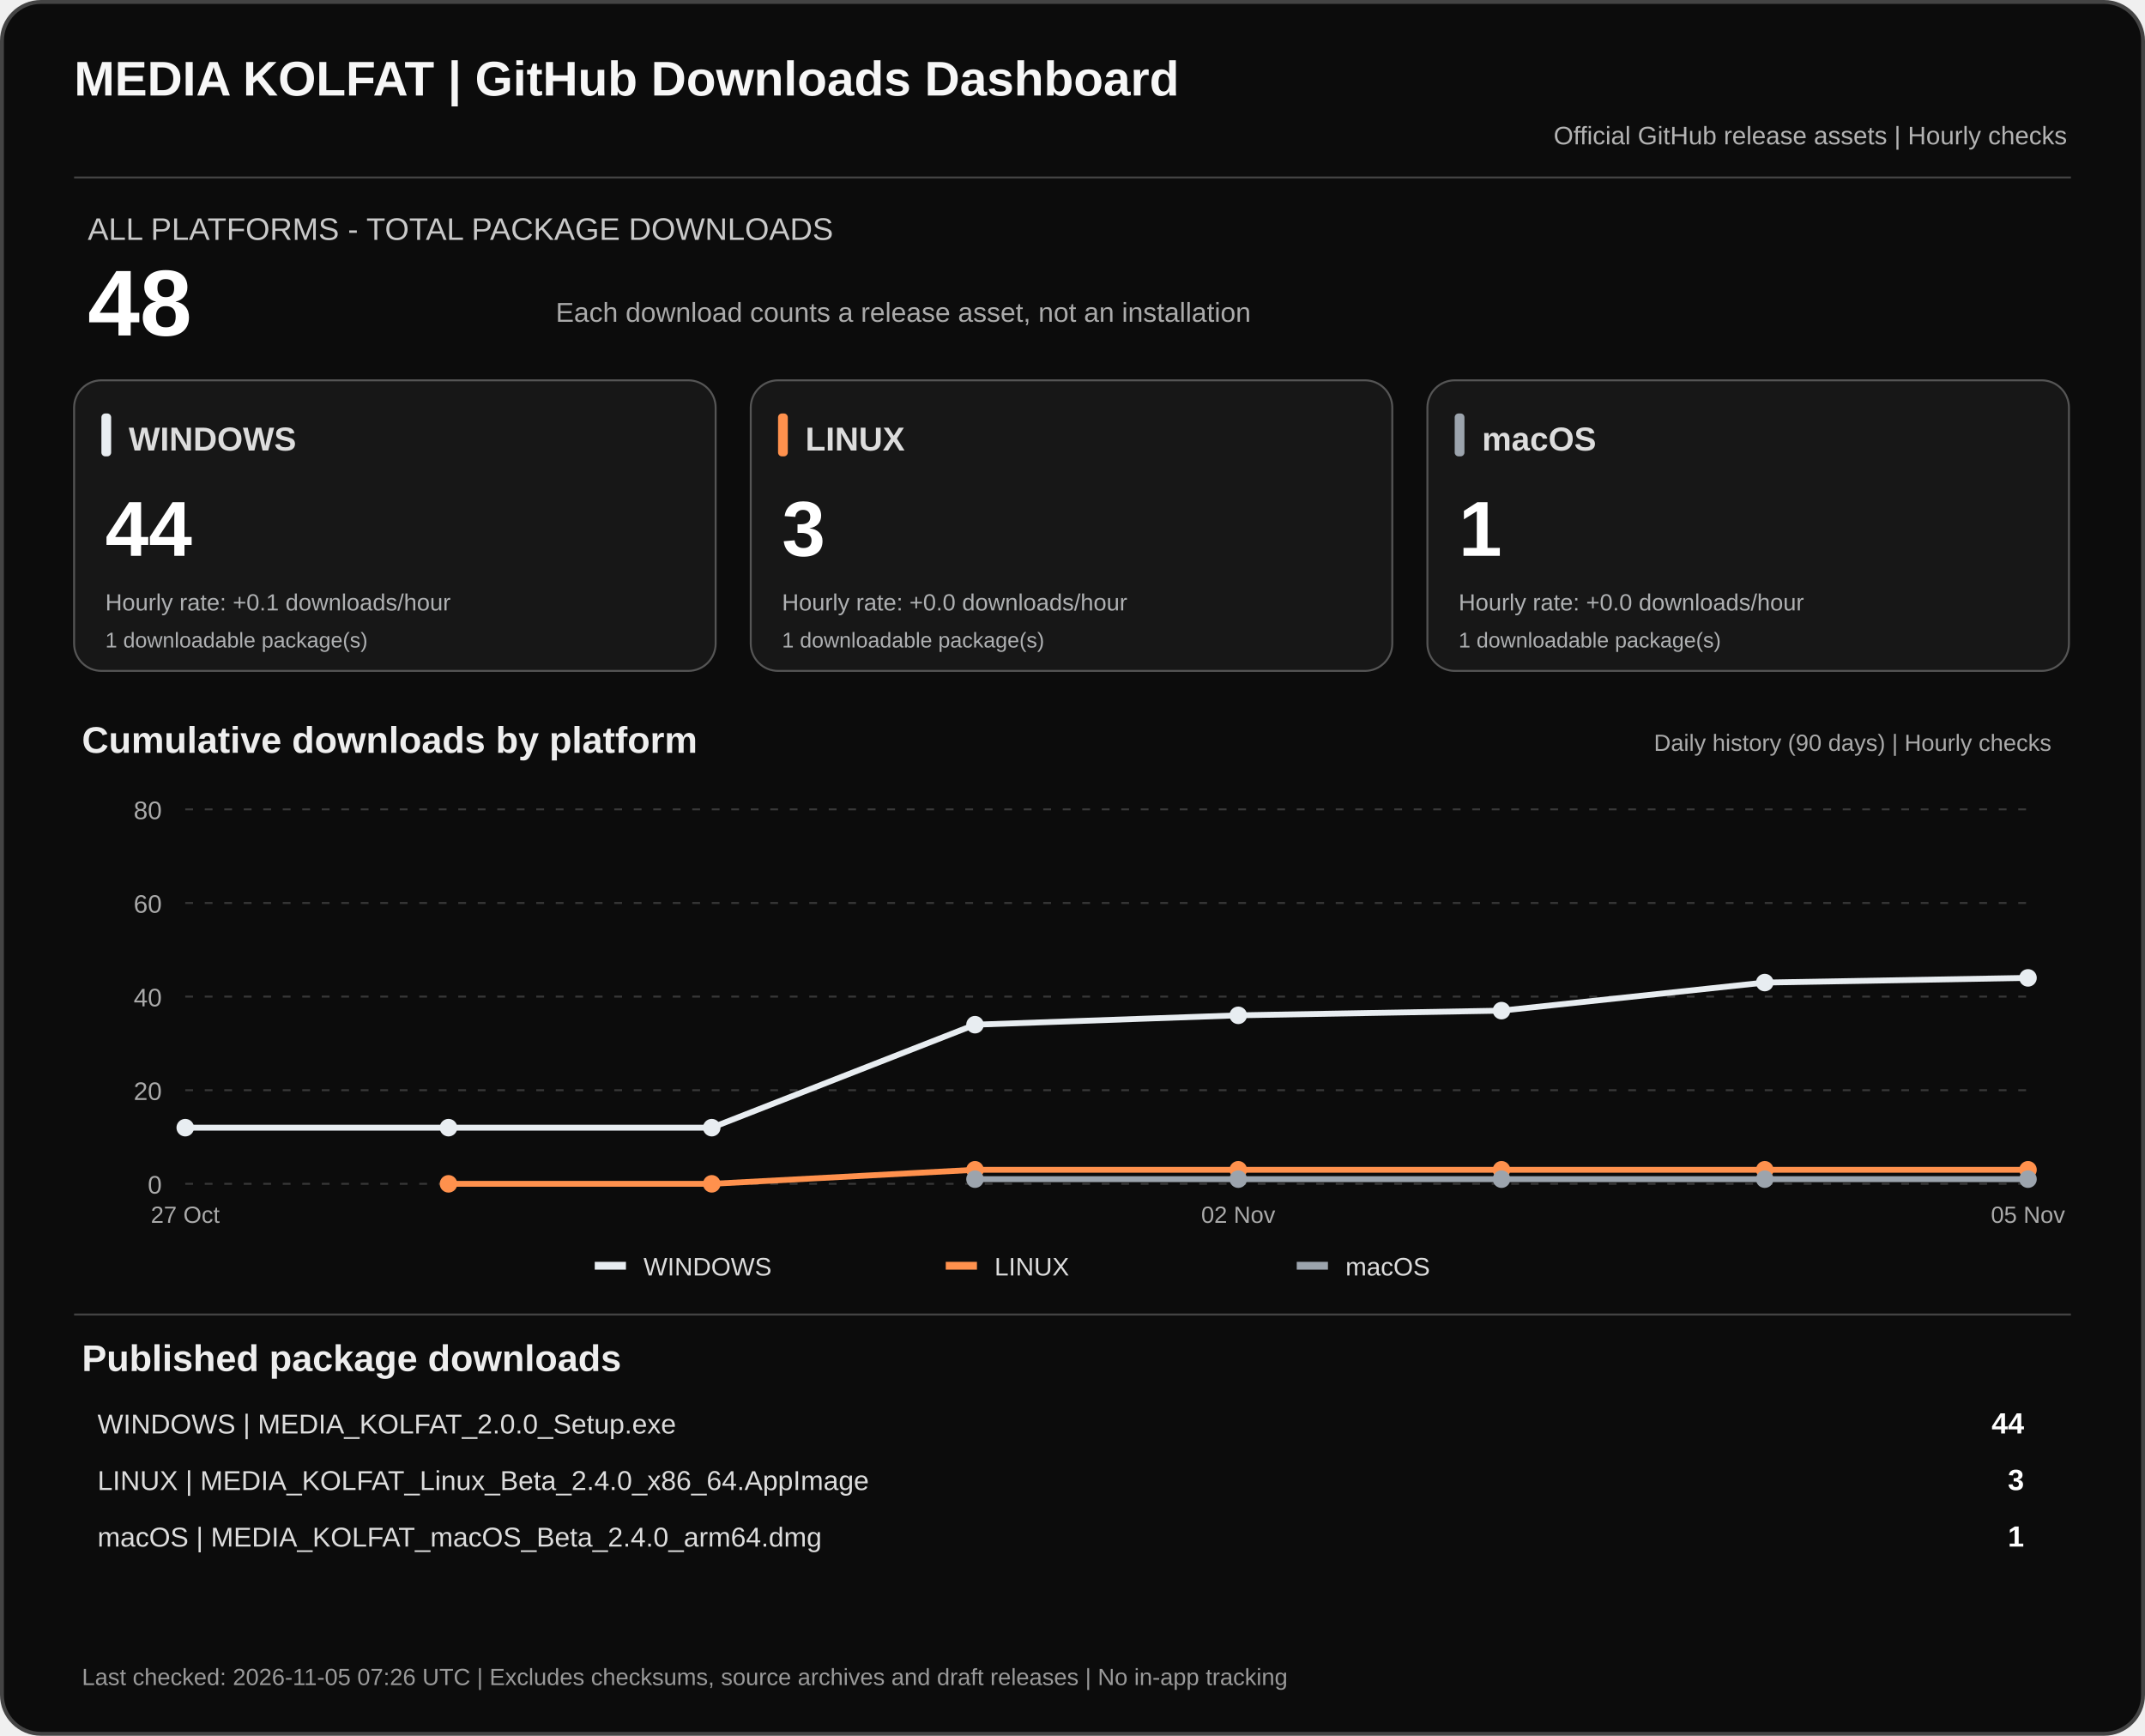
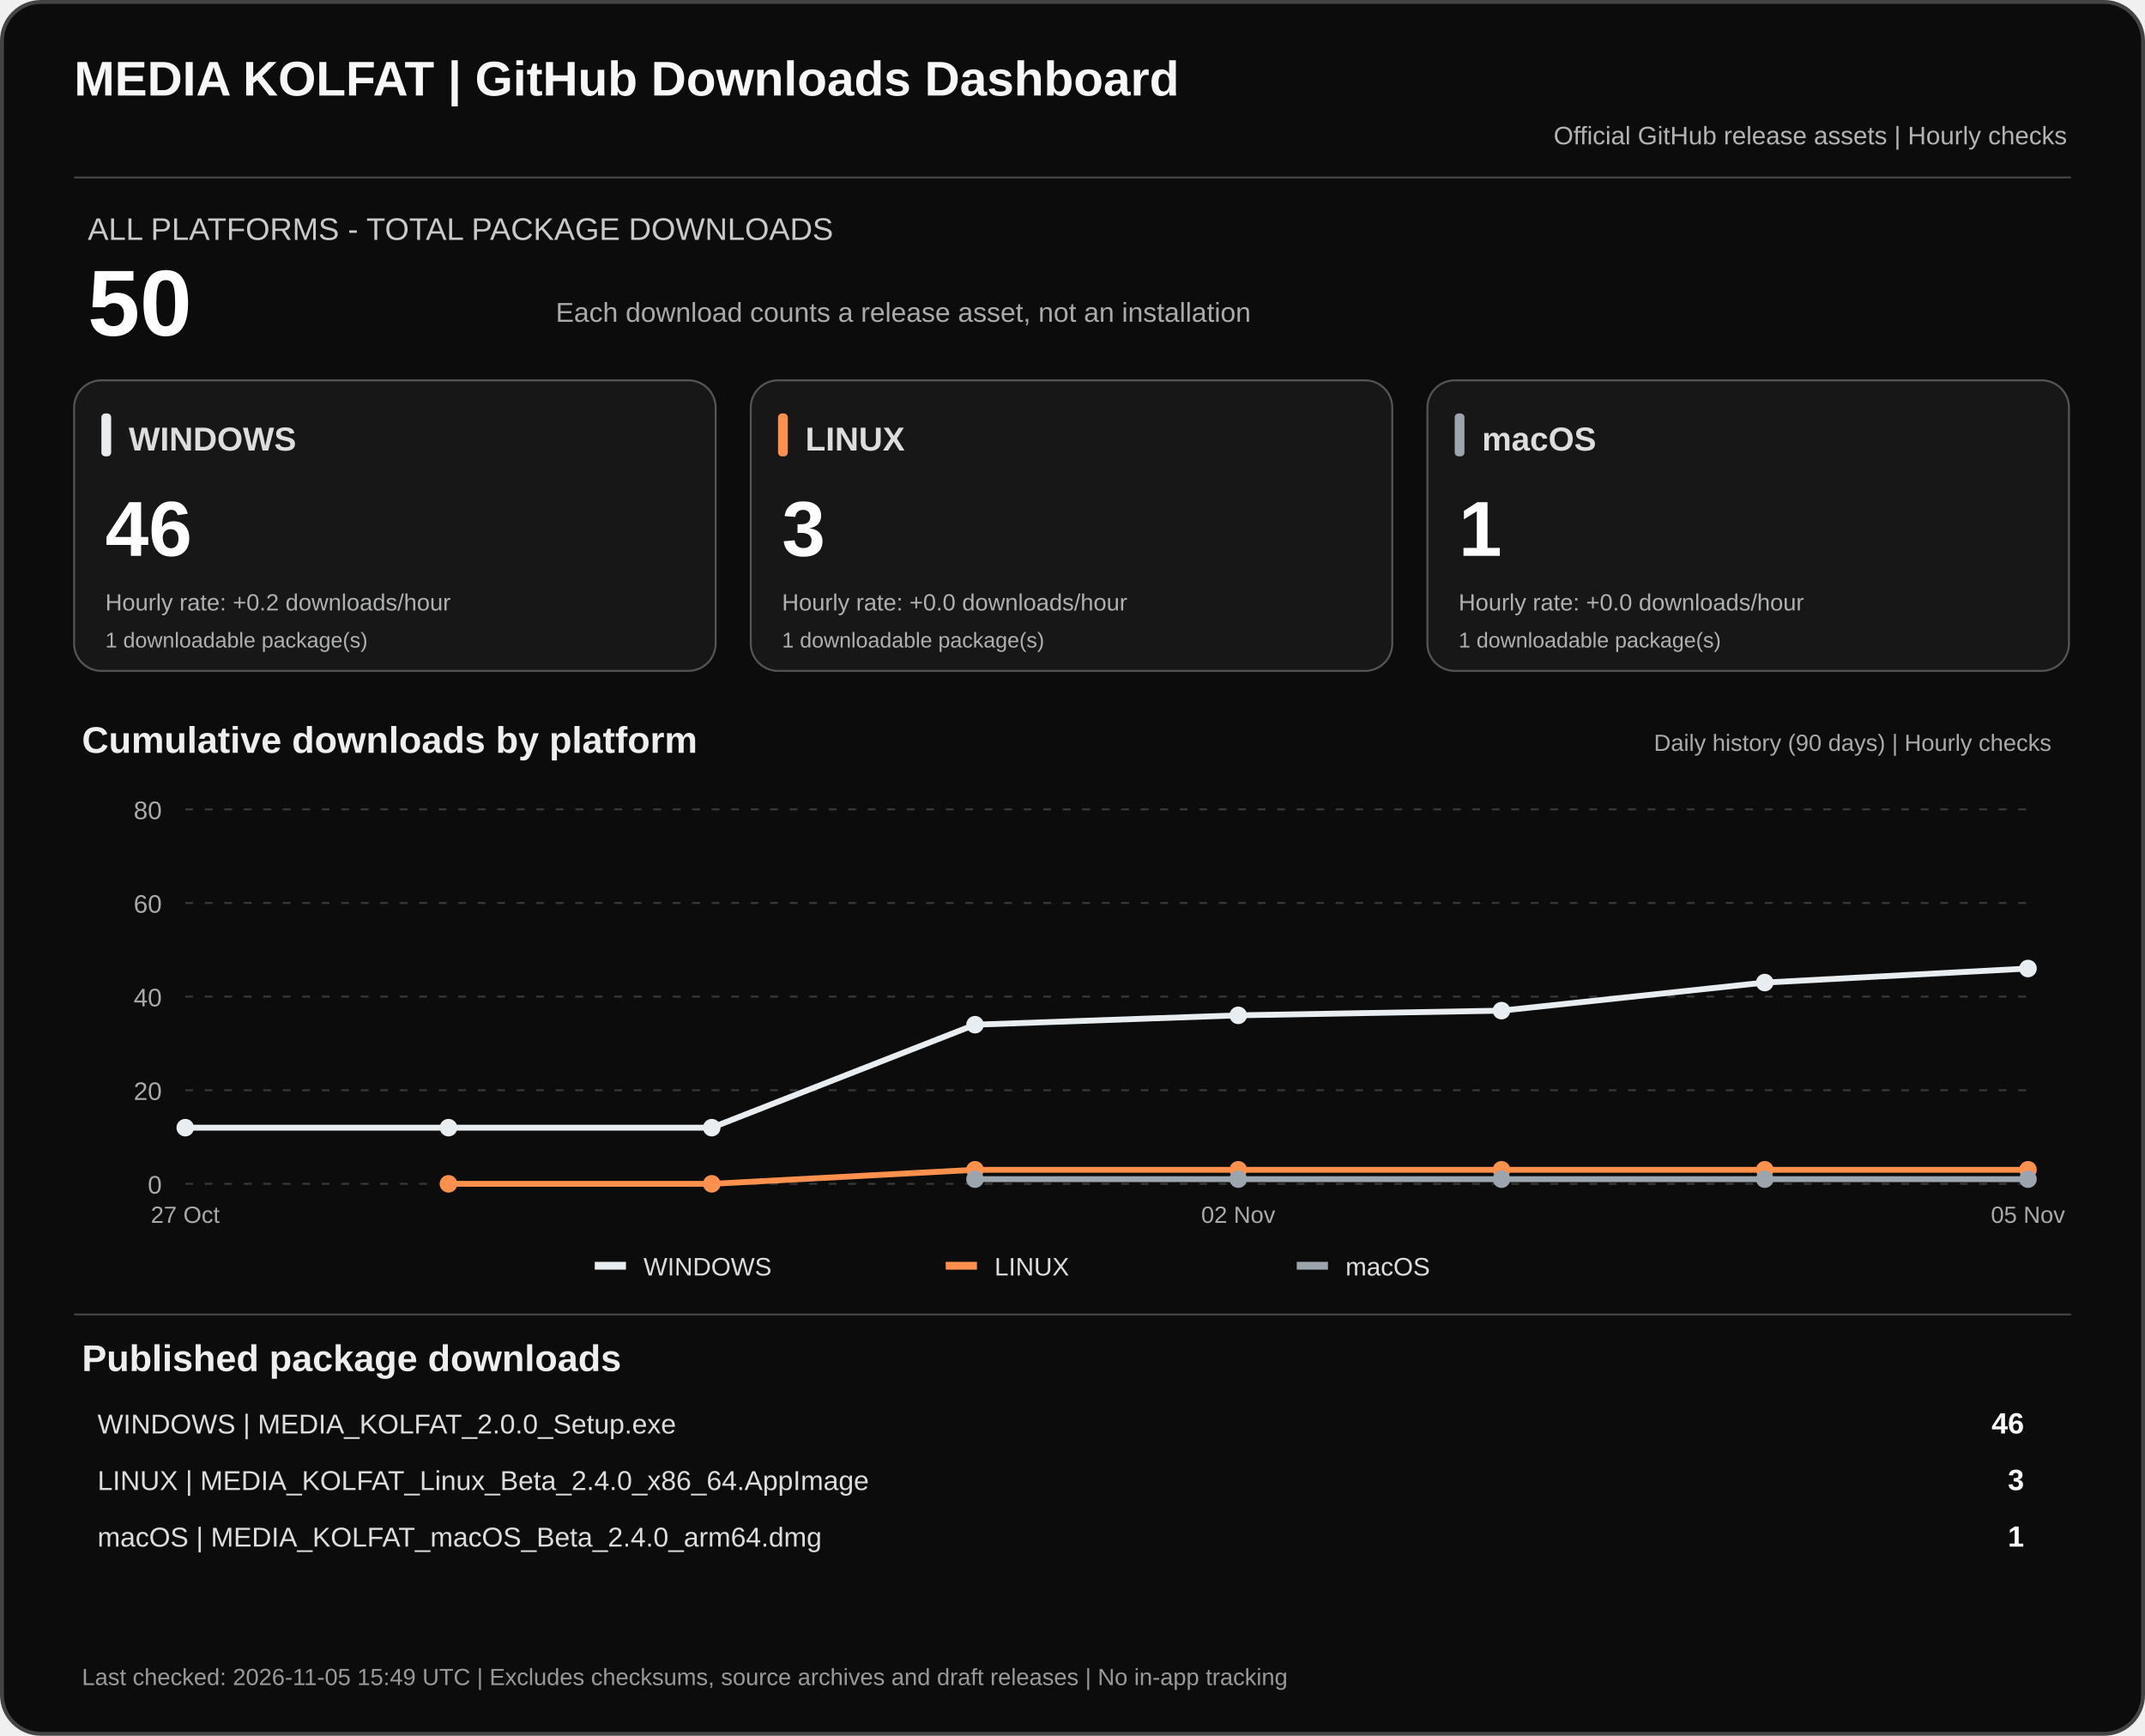
<svg xmlns="http://www.w3.org/2000/svg" width="1100" height="890" viewBox="0 0 1100 890" role="img" aria-labelledby="dashTitle dashDesc">
  <rect x="1" y="1" width="1098" height="888" rx="20" fill="#0c0c0c" stroke="#444" stroke-width="2" />
  <text x="38" y="49" fill="#f7f7f7" font-family="Arial,sans-serif" font-size="25" font-weight="700">MEDIA KOLFAT | GitHub Downloads Dashboard</text>
  <text x="1060" y="74" fill="#b3b3b3" text-anchor="end" font-family="Arial,sans-serif" font-size="13">Official GitHub release assets | Hourly checks</text>
  <path d="M38 91H1062" stroke="#444" />
  <text x="45" y="123" fill="#c9c9c9" font-family="Arial,sans-serif" font-size="16">ALL PLATFORMS - TOTAL PACKAGE DOWNLOADS</text>
-   <text x="45" y="172" fill="#fff" font-family="Arial,sans-serif" font-size="48" font-weight="700">48</text>
+   <text x="45" y="172" fill="#fff" font-family="Arial,sans-serif" font-size="48" font-weight="700">50</text>
  <text x="285" y="165" fill="#aaa" font-family="Arial,sans-serif" font-size="14">Each download counts a release asset, not an installation</text>
  <rect x="38" y="195" width="329" height="149" rx="14" fill="#171717" stroke="#555" />
  <rect x="52" y="212" width="5" height="22" rx="2" fill="#e8edf1" />
  <text x="66" y="231" fill="#ddd" font-family="Arial,sans-serif" font-size="17" font-weight="700">WINDOWS</text>
-   <text x="54" y="285" fill="#fff" font-family="Arial,sans-serif" font-size="40" font-weight="700">44</text>
-   <text x="54" y="313" fill="#aeb0b2" font-family="Arial,sans-serif" font-size="12">Hourly rate: +0.1 downloads/hour</text>
+   <text x="54" y="285" fill="#fff" font-family="Arial,sans-serif" font-size="40" font-weight="700">46</text>
+   <text x="54" y="313" fill="#aeb0b2" font-family="Arial,sans-serif" font-size="12">Hourly rate: +0.2 downloads/hour</text>
  <text x="54" y="332" fill="#aeb0b2" font-family="Arial,sans-serif" font-size="11">1 downloadable package(s)</text>
  <rect x="385" y="195" width="329" height="149" rx="14" fill="#171717" stroke="#555" />
  <rect x="399" y="212" width="5" height="22" rx="2" fill="#ff914d" />
  <text x="413" y="231" fill="#ddd" font-family="Arial,sans-serif" font-size="17" font-weight="700">LINUX</text>
  <text x="401" y="285" fill="#fff" font-family="Arial,sans-serif" font-size="40" font-weight="700">3</text>
  <text x="401" y="313" fill="#aeb0b2" font-family="Arial,sans-serif" font-size="12">Hourly rate: +0.0 downloads/hour</text>
  <text x="401" y="332" fill="#aeb0b2" font-family="Arial,sans-serif" font-size="11">1 downloadable package(s)</text>
  <rect x="732" y="195" width="329" height="149" rx="14" fill="#171717" stroke="#555" />
  <rect x="746" y="212" width="5" height="22" rx="2" fill="#9ca4ad" />
  <text x="760" y="231" fill="#ddd" font-family="Arial,sans-serif" font-size="17" font-weight="700">macOS</text>
  <text x="748" y="285" fill="#fff" font-family="Arial,sans-serif" font-size="40" font-weight="700">1</text>
  <text x="748" y="313" fill="#aeb0b2" font-family="Arial,sans-serif" font-size="12">Hourly rate: +0.0 downloads/hour</text>
  <text x="748" y="332" fill="#aeb0b2" font-family="Arial,sans-serif" font-size="11">1 downloadable package(s)</text>
  <text x="42" y="386" fill="#eee" font-family="Arial,sans-serif" font-size="19" font-weight="700">Cumulative downloads by platform</text>
  <text x="1052" y="385" fill="#aaa" text-anchor="end" font-family="Arial,sans-serif" font-size="12">Daily history (90 days) | Hourly checks</text>
  <path d="M95 607.0H1040" stroke="#383838" stroke-dasharray="4 6" />
  <text x="83" y="612.0" text-anchor="end" fill="#aaa" font-family="Arial,sans-serif" font-size="13">0</text>
  <path d="M95 559.0H1040" stroke="#383838" stroke-dasharray="4 6" />
  <text x="83" y="564.0" text-anchor="end" fill="#aaa" font-family="Arial,sans-serif" font-size="13">20</text>
  <path d="M95 511.0H1040" stroke="#383838" stroke-dasharray="4 6" />
  <text x="83" y="516.0" text-anchor="end" fill="#aaa" font-family="Arial,sans-serif" font-size="13">40</text>
  <path d="M95 463.0H1040" stroke="#383838" stroke-dasharray="4 6" />
  <text x="83" y="468.0" text-anchor="end" fill="#aaa" font-family="Arial,sans-serif" font-size="13">60</text>
  <path d="M95 415.0H1040" stroke="#383838" stroke-dasharray="4 6" />
  <text x="83" y="420.0" text-anchor="end" fill="#aaa" font-family="Arial,sans-serif" font-size="13">80</text>
-   <polyline points="95.0,578.2 230.0,578.2 365.0,578.2 500.0,525.4 635.0,520.6 770.0,518.2 905.0,503.8 1040.0,501.4" fill="none" stroke="#e8edf1" stroke-width="3" stroke-linejoin="round" />
+   <polyline points="95.0,578.2 230.0,578.2 365.0,578.2 500.0,525.4 635.0,520.6 770.0,518.2 905.0,503.8 1040.0,496.6" fill="none" stroke="#e8edf1" stroke-width="3" stroke-linejoin="round" />
  <circle cx="95.0" cy="578.2" r="4.5" fill="#e8edf1" />
  <circle cx="230.0" cy="578.2" r="4.5" fill="#e8edf1" />
  <circle cx="365.0" cy="578.2" r="4.5" fill="#e8edf1" />
  <circle cx="500.0" cy="525.4" r="4.5" fill="#e8edf1" />
  <circle cx="635.0" cy="520.6" r="4.5" fill="#e8edf1" />
  <circle cx="770.0" cy="518.2" r="4.5" fill="#e8edf1" />
  <circle cx="905.0" cy="503.8" r="4.5" fill="#e8edf1" />
-   <circle cx="1040.0" cy="501.4" r="4.5" fill="#e8edf1" />
+   <circle cx="1040.0" cy="496.6" r="4.5" fill="#e8edf1" />
  <polyline points="230.0,607.0 365.0,607.0 500.0,599.8 635.0,599.8 770.0,599.8 905.0,599.8 1040.0,599.8" fill="none" stroke="#ff914d" stroke-width="3" stroke-linejoin="round" />
  <circle cx="230.0" cy="607.0" r="4.5" fill="#ff914d" />
  <circle cx="365.0" cy="607.0" r="4.5" fill="#ff914d" />
  <circle cx="500.0" cy="599.8" r="4.5" fill="#ff914d" />
  <circle cx="635.0" cy="599.8" r="4.5" fill="#ff914d" />
  <circle cx="770.0" cy="599.8" r="4.5" fill="#ff914d" />
  <circle cx="905.0" cy="599.8" r="4.5" fill="#ff914d" />
  <circle cx="1040.0" cy="599.8" r="4.5" fill="#ff914d" />
  <polyline points="500.0,604.6 635.0,604.6 770.0,604.6 905.0,604.6 1040.0,604.6" fill="none" stroke="#9ca4ad" stroke-width="3" stroke-linejoin="round" />
  <circle cx="500.0" cy="604.6" r="4.5" fill="#9ca4ad" />
  <circle cx="635.0" cy="604.6" r="4.5" fill="#9ca4ad" />
  <circle cx="770.0" cy="604.6" r="4.5" fill="#9ca4ad" />
  <circle cx="905.0" cy="604.6" r="4.5" fill="#9ca4ad" />
  <circle cx="1040.0" cy="604.6" r="4.5" fill="#9ca4ad" />
  <text x="95.0" y="627" text-anchor="middle" fill="#aaa" font-family="Arial,sans-serif" font-size="12">27 Oct</text>
  <text x="635.0" y="627" text-anchor="middle" fill="#aaa" font-family="Arial,sans-serif" font-size="12">02 Nov</text>
  <text x="1040.0" y="627" text-anchor="middle" fill="#aaa" font-family="Arial,sans-serif" font-size="12">05 Nov</text>
  <rect x="305" y="647" width="16" height="4" fill="#e8edf1" />
  <text x="330" y="654" fill="#ddd" font-family="Arial,sans-serif" font-size="13">WINDOWS</text>
  <rect x="485" y="647" width="16" height="4" fill="#ff914d" />
  <text x="510" y="654" fill="#ddd" font-family="Arial,sans-serif" font-size="13">LINUX</text>
  <rect x="665" y="647" width="16" height="4" fill="#9ca4ad" />
  <text x="690" y="654" fill="#ddd" font-family="Arial,sans-serif" font-size="13">macOS</text>
  <path d="M38 674H1062" stroke="#444" />
  <text x="42" y="703" fill="#eee" font-family="Arial,sans-serif" font-size="19" font-weight="700">Published package downloads</text>
  <text x="50" y="735" fill="#ddd" font-family="Arial,sans-serif" font-size="14">WINDOWS  |  MEDIA_KOLFAT_2.0.0_Setup.exe</text>
-   <text x="1038" y="735" fill="#fff" text-anchor="end" font-family="Arial,sans-serif" font-size="15" font-weight="700">44</text>
+   <text x="1038" y="735" fill="#fff" text-anchor="end" font-family="Arial,sans-serif" font-size="15" font-weight="700">46</text>
  <text x="50" y="764" fill="#ddd" font-family="Arial,sans-serif" font-size="14">LINUX  |  MEDIA_KOLFAT_Linux_Beta_2.4.0_x86_64.AppImage</text>
  <text x="1038" y="764" fill="#fff" text-anchor="end" font-family="Arial,sans-serif" font-size="15" font-weight="700">3</text>
  <text x="50" y="793" fill="#ddd" font-family="Arial,sans-serif" font-size="14">macOS  |  MEDIA_KOLFAT_macOS_Beta_2.4.0_arm64.dmg</text>
  <text x="1038" y="793" fill="#fff" text-anchor="end" font-family="Arial,sans-serif" font-size="15" font-weight="700">1</text>
-   <text x="42" y="864" fill="#999" font-family="Arial,sans-serif" font-size="12">Last checked: 2026-11-05 07:26 UTC  |  Excludes checksums, source archives and draft releases  |  No in-app tracking</text>
+   <text x="42" y="864" fill="#999" font-family="Arial,sans-serif" font-size="12">Last checked: 2026-11-05 15:49 UTC  |  Excludes checksums, source archives and draft releases  |  No in-app tracking</text>
</svg>
